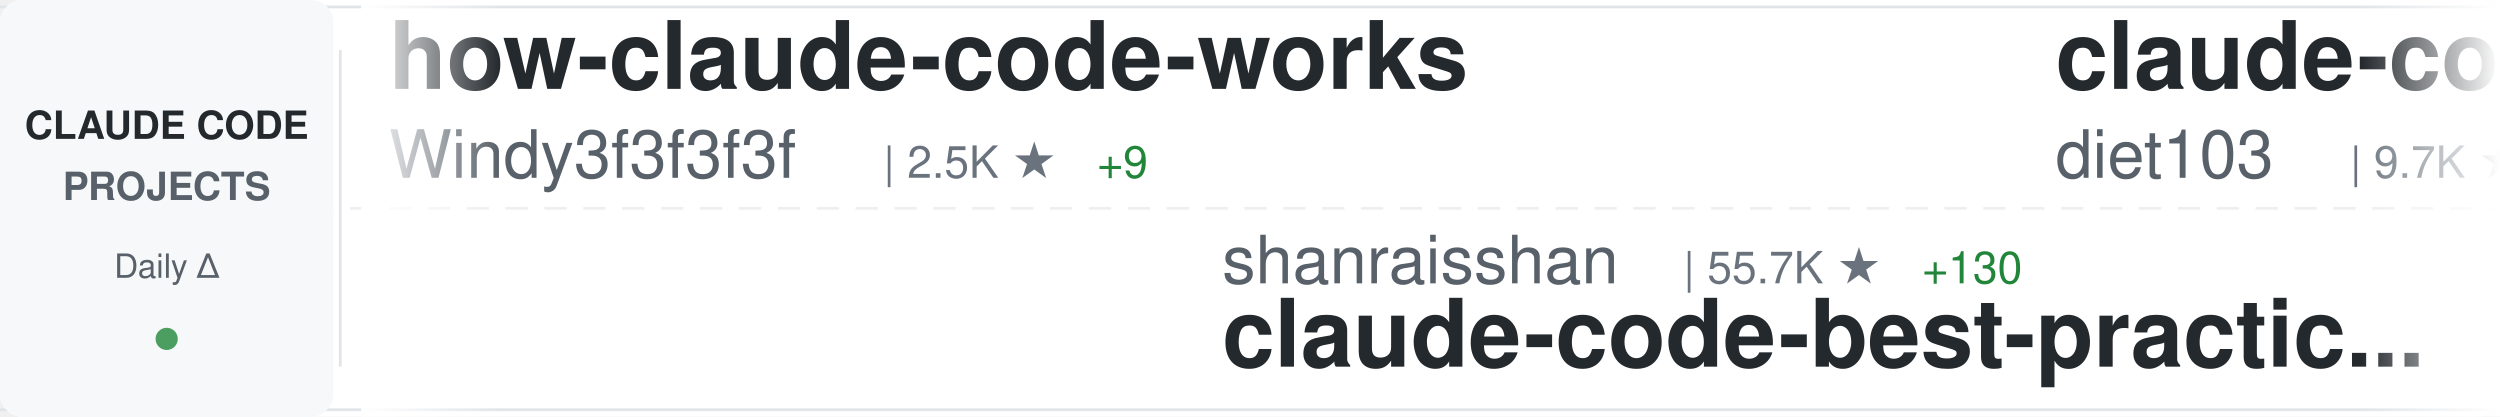
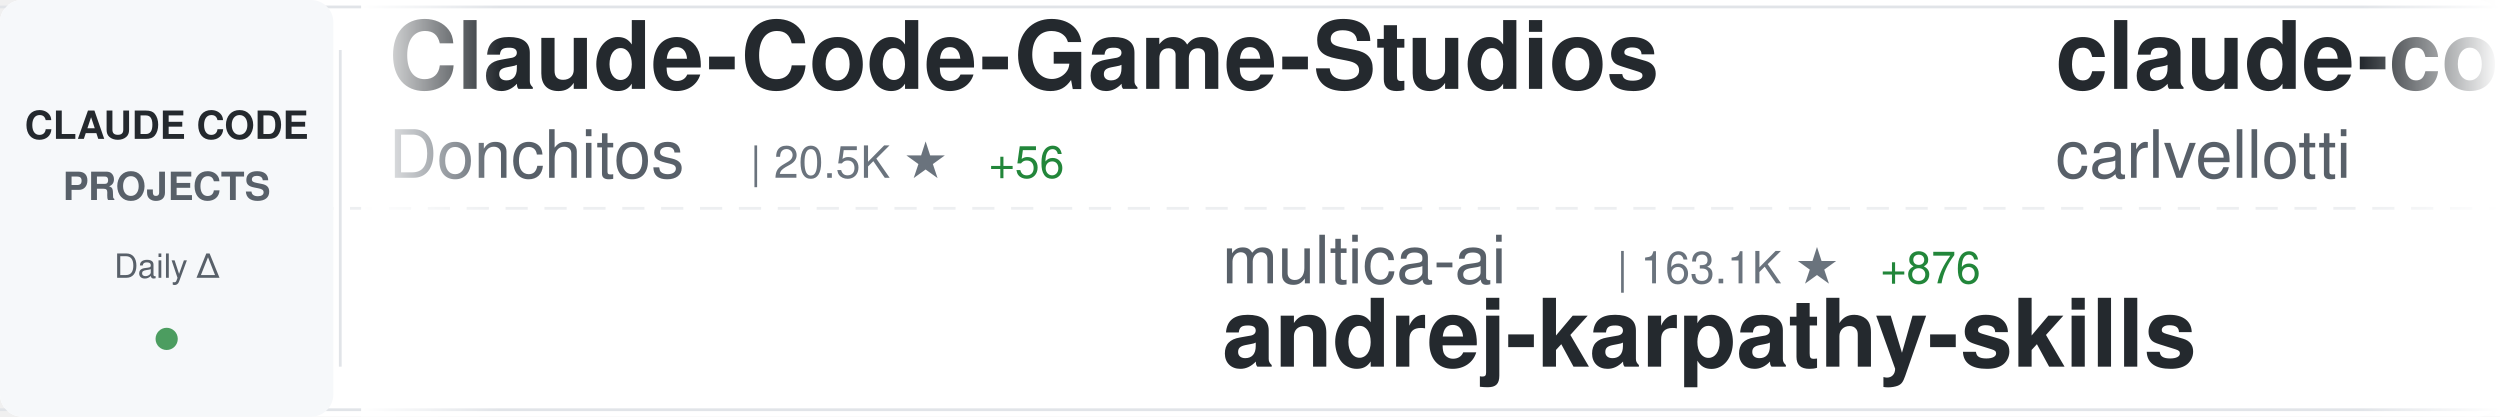
<svg xmlns="http://www.w3.org/2000/svg" width="900" height="150">
  <defs>
    <linearGradient id="awesomeLeftFade" x1="0%" y1="0%" x2="100%" y2="0%">
      <stop offset="0%" style="stop-color:#ffffff;stop-opacity:1" />
      <stop offset="100%" style="stop-color:#ffffff;stop-opacity:0" />
    </linearGradient>
    <linearGradient id="awesomeRightFade" x1="0%" y1="0%" x2="100%" y2="0%">
      <stop offset="0%" style="stop-color:#ffffff;stop-opacity:0" />
      <stop offset="100%" style="stop-color:#ffffff;stop-opacity:1" />
    </linearGradient>
  </defs>
  <rect width="900" height="150" fill="#ffffff" rx="8" />
  <rect x="0" y="2" width="900" height="1" fill="#e1e4e8" />
  <rect x="0" y="147" width="900" height="1" fill="#e1e4e8" />
  <line x1="0" y1="75" x2="900" y2="75" stroke="#e1e4e8" stroke-width="1" stroke-dasharray="8 6" opacity="0.6" />
  <rect x="0" y="0" width="120" height="150" fill="#f6f8fa" rx="8" />
  <text x="60" y="50" font-family="-apple-system, BlinkMacSystemFont, 'Segoe UI', Helvetica, Arial, sans-serif" font-size="14" font-weight="600" fill="#24292e" text-anchor="middle">CLAUDE CODE</text>
  <text x="60" y="72" font-family="-apple-system, BlinkMacSystemFont, 'Segoe UI', Helvetica, Arial, sans-serif" font-size="14" font-weight="600" fill="#586069" text-anchor="middle">PROJECTS</text>
  <text x="60" y="100" font-family="-apple-system, BlinkMacSystemFont, 'Segoe UI', Helvetica, Arial, sans-serif" font-size="12" font-weight="500" fill="#586069" text-anchor="middle">Daily Δ</text>
  <circle cx="60" cy="122" r="4" fill="#22863a" opacity="0.8" />
  <rect x="122" y="18" width="1" height="114" fill="#e1e4e8" />
  <clipPath id="awesomeTickerClip">
    <rect x="130" y="0" width="770" height="150" />
  </clipPath>
  <g clip-path="url(#awesomeTickerClip)">
    <g id="awesomeTickerItems">
      <animateTransform attributeName="transform" attributeType="XML" type="translate" from="0 0" to="-3000 0" dur="54s" repeatCount="indefinite" />
      <g transform="translate(0, 0)">
-         <text x="140" y="32" font-family="-apple-system, BlinkMacSystemFont, 'Segoe UI', Helvetica, Arial, sans-serif" font-size="34" font-weight="600" fill="#24292e">how-claude-code-works</text>
-         <text x="140" y="64" font-family="-apple-system, BlinkMacSystemFont, 'Segoe UI', Helvetica, Arial, sans-serif" font-size="24" font-weight="400" fill="#586069">Windy3f3f3f3f</text>
-         <text x="318" y="64" font-family="-apple-system, BlinkMacSystemFont, 'Segoe UI', Helvetica, Arial, sans-serif" font-size="16" font-weight="500" fill="#6a737d">| 2.5K ★</text>
-         <text x="395" y="64" font-family="-apple-system, BlinkMacSystemFont, 'Segoe UI', Helvetica, Arial, sans-serif" font-size="16" font-weight="500" fill="#22863a"> +9</text>
-       </g>
-       <g transform="translate(300, 0)">
-         <text x="140" y="102" font-family="-apple-system, BlinkMacSystemFont, 'Segoe UI', Helvetica, Arial, sans-serif" font-size="24" font-weight="400" fill="#586069">shanraisshan</text>
-         <text x="306" y="102" font-family="-apple-system, BlinkMacSystemFont, 'Segoe UI', Helvetica, Arial, sans-serif" font-size="16" font-weight="500" fill="#6a737d">| 55.7K ★</text>
-         <text x="392" y="102" font-family="-apple-system, BlinkMacSystemFont, 'Segoe UI', Helvetica, Arial, sans-serif" font-size="16" font-weight="500" fill="#22863a"> +130</text>
-         <text x="140" y="132" font-family="-apple-system, BlinkMacSystemFont, 'Segoe UI', Helvetica, Arial, sans-serif" font-size="34" font-weight="600" fill="#24292e">claude-code-best-practic...</text>
-       </g>
-       <g transform="translate(600, 0)">
-         <text x="140" y="32" font-family="-apple-system, BlinkMacSystemFont, 'Segoe UI', Helvetica, Arial, sans-serif" font-size="34" font-weight="600" fill="#24292e">claude-code-infrastructu...</text>
-         <text x="140" y="64" font-family="-apple-system, BlinkMacSystemFont, 'Segoe UI', Helvetica, Arial, sans-serif" font-size="24" font-weight="400" fill="#586069">diet103</text>
-         <text x="246" y="64" font-family="-apple-system, BlinkMacSystemFont, 'Segoe UI', Helvetica, Arial, sans-serif" font-size="16" font-weight="500" fill="#6a737d">| 9.7K ★</text>
-         <text x="323" y="64" font-family="-apple-system, BlinkMacSystemFont, 'Segoe UI', Helvetica, Arial, sans-serif" font-size="16" font-weight="500" fill="#22863a"> +2</text>
-       </g>
-       <g transform="translate(900, 0)">
-         <text x="140" y="102" font-family="-apple-system, BlinkMacSystemFont, 'Segoe UI', Helvetica, Arial, sans-serif" font-size="24" font-weight="400" fill="#586069">Yeachan-Heo</text>
-         <text x="294" y="102" font-family="-apple-system, BlinkMacSystemFont, 'Segoe UI', Helvetica, Arial, sans-serif" font-size="16" font-weight="500" fill="#6a737d">| 35.4K ★</text>
-         <text x="380" y="102" font-family="-apple-system, BlinkMacSystemFont, 'Segoe UI', Helvetica, Arial, sans-serif" font-size="16" font-weight="500" fill="#22863a"> +77</text>
-         <text x="140" y="132" font-family="-apple-system, BlinkMacSystemFont, 'Segoe UI', Helvetica, Arial, sans-serif" font-size="34" font-weight="600" fill="#24292e">oh-my-claudecode</text>
-       </g>
-       <g transform="translate(1200, 0)">
-         <text x="140" y="32" font-family="-apple-system, BlinkMacSystemFont, 'Segoe UI', Helvetica, Arial, sans-serif" font-size="34" font-weight="600" fill="#24292e">ClaudeCodeAgents</text>
-         <text x="140" y="64" font-family="-apple-system, BlinkMacSystemFont, 'Segoe UI', Helvetica, Arial, sans-serif" font-size="24" font-weight="400" fill="#586069">darcyegb</text>
-         <text x="258" y="64" font-family="-apple-system, BlinkMacSystemFont, 'Segoe UI', Helvetica, Arial, sans-serif" font-size="16" font-weight="500" fill="#6a737d">| 708 ★</text>
-         <text x="326" y="64" font-family="-apple-system, BlinkMacSystemFont, 'Segoe UI', Helvetica, Arial, sans-serif" font-size="16" font-weight="500" fill="#22863a"> +2</text>
-       </g>
-       <g transform="translate(1500, 0)">
-         <text x="140" y="102" font-family="-apple-system, BlinkMacSystemFont, 'Segoe UI', Helvetica, Arial, sans-serif" font-size="24" font-weight="400" fill="#586069">frankbria</text>
-         <text x="270" y="102" font-family="-apple-system, BlinkMacSystemFont, 'Segoe UI', Helvetica, Arial, sans-serif" font-size="16" font-weight="500" fill="#6a737d">| 9.2K ★</text>
-         <text x="347" y="102" font-family="-apple-system, BlinkMacSystemFont, 'Segoe UI', Helvetica, Arial, sans-serif" font-size="16" font-weight="500" fill="#22863a"> +4</text>
-         <text x="140" y="132" font-family="-apple-system, BlinkMacSystemFont, 'Segoe UI', Helvetica, Arial, sans-serif" font-size="34" font-weight="600" fill="#24292e">ralph-claude-code</text>
-       </g>
-       <g transform="translate(1800, 0)">
        <text x="140" y="32" font-family="-apple-system, BlinkMacSystemFont, 'Segoe UI', Helvetica, Arial, sans-serif" font-size="34" font-weight="600" fill="#24292e">Claude-Code-Game-Studios</text>
        <text x="140" y="64" font-family="-apple-system, BlinkMacSystemFont, 'Segoe UI', Helvetica, Arial, sans-serif" font-size="24" font-weight="400" fill="#586069">Donchitos</text>
        <text x="270" y="64" font-family="-apple-system, BlinkMacSystemFont, 'Segoe UI', Helvetica, Arial, sans-serif" font-size="16" font-weight="500" fill="#6a737d">| 20.5K ★</text>
-         <text x="356" y="64" font-family="-apple-system, BlinkMacSystemFont, 'Segoe UI', Helvetica, Arial, sans-serif" font-size="16" font-weight="500" fill="#22863a"> +57</text>
+         <text x="356" y="64" font-family="-apple-system, BlinkMacSystemFont, 'Segoe UI', Helvetica, Arial, sans-serif" font-size="16" font-weight="500" fill="#22863a"> +56</text>
+       </g>
+       <g transform="translate(300, 0)">
+         <text x="140" y="102" font-family="-apple-system, BlinkMacSystemFont, 'Segoe UI', Helvetica, Arial, sans-serif" font-size="24" font-weight="400" fill="#586069">multica-ai</text>
+         <text x="282" y="102" font-family="-apple-system, BlinkMacSystemFont, 'Segoe UI', Helvetica, Arial, sans-serif" font-size="16" font-weight="500" fill="#6a737d">| 163.1K ★</text>
+         <text x="377" y="102" font-family="-apple-system, BlinkMacSystemFont, 'Segoe UI', Helvetica, Arial, sans-serif" font-size="16" font-weight="500" fill="#22863a"> +876</text>
+         <text x="140" y="132" font-family="-apple-system, BlinkMacSystemFont, 'Segoe UI', Helvetica, Arial, sans-serif" font-size="34" font-weight="600" fill="#24292e">andrej-karpathy-skills</text>
+       </g>
+       <g transform="translate(600, 0)">
+         <text x="140" y="32" font-family="-apple-system, BlinkMacSystemFont, 'Segoe UI', Helvetica, Arial, sans-serif" font-size="34" font-weight="600" fill="#24292e">claude-code-pm-course</text>
+         <text x="140" y="64" font-family="-apple-system, BlinkMacSystemFont, 'Segoe UI', Helvetica, Arial, sans-serif" font-size="24" font-weight="400" fill="#586069">carlvellotti</text>
+         <text x="306" y="64" font-family="-apple-system, BlinkMacSystemFont, 'Segoe UI', Helvetica, Arial, sans-serif" font-size="16" font-weight="500" fill="#6a737d">| 2.1K ★</text>
+         <text x="383" y="64" font-family="-apple-system, BlinkMacSystemFont, 'Segoe UI', Helvetica, Arial, sans-serif" font-size="16" font-weight="500" fill="#22863a"> +1</text>
+       </g>
+       <g transform="translate(900, 0)">
+         <text x="140" y="102" font-family="-apple-system, BlinkMacSystemFont, 'Segoe UI', Helvetica, Arial, sans-serif" font-size="24" font-weight="400" fill="#586069">fuergaosi233</text>
+         <text x="306" y="102" font-family="-apple-system, BlinkMacSystemFont, 'Segoe UI', Helvetica, Arial, sans-serif" font-size="16" font-weight="500" fill="#6a737d">| 2.6K ★</text>
+         <text x="383" y="102" font-family="-apple-system, BlinkMacSystemFont, 'Segoe UI', Helvetica, Arial, sans-serif" font-size="16" font-weight="500" fill="#22863a"> +3</text>
+         <text x="140" y="132" font-family="-apple-system, BlinkMacSystemFont, 'Segoe UI', Helvetica, Arial, sans-serif" font-size="34" font-weight="600" fill="#24292e">claude-code-proxy</text>
+       </g>
+       <g transform="translate(1200, 0)">
+         <text x="140" y="32" font-family="-apple-system, BlinkMacSystemFont, 'Segoe UI', Helvetica, Arial, sans-serif" font-size="34" font-weight="600" fill="#24292e">claude-code-ultimate-gui...</text>
+         <text x="140" y="64" font-family="-apple-system, BlinkMacSystemFont, 'Segoe UI', Helvetica, Arial, sans-serif" font-size="24" font-weight="400" fill="#586069">FlorianBruniaux</text>
+         <text x="342" y="64" font-family="-apple-system, BlinkMacSystemFont, 'Segoe UI', Helvetica, Arial, sans-serif" font-size="16" font-weight="500" fill="#6a737d">| 4.6K ★</text>
+         <text x="419" y="64" font-family="-apple-system, BlinkMacSystemFont, 'Segoe UI', Helvetica, Arial, sans-serif" font-size="16" font-weight="500" fill="#22863a"> +18</text>
+       </g>
+       <g transform="translate(1500, 0)">
+         <text x="140" y="102" font-family="-apple-system, BlinkMacSystemFont, 'Segoe UI', Helvetica, Arial, sans-serif" font-size="24" font-weight="400" fill="#586069">snarktank</text>
+         <text x="270" y="102" font-family="-apple-system, BlinkMacSystemFont, 'Segoe UI', Helvetica, Arial, sans-serif" font-size="16" font-weight="500" fill="#6a737d">| 19.8K ★</text>
+         <text x="356" y="102" font-family="-apple-system, BlinkMacSystemFont, 'Segoe UI', Helvetica, Arial, sans-serif" font-size="16" font-weight="500" fill="#22863a"> +31</text>
+         <text x="140" y="132" font-family="-apple-system, BlinkMacSystemFont, 'Segoe UI', Helvetica, Arial, sans-serif" font-size="34" font-weight="600" fill="#24292e">ralph</text>
+       </g>
+       <g transform="translate(1800, 0)">
+         <text x="140" y="32" font-family="-apple-system, BlinkMacSystemFont, 'Segoe UI', Helvetica, Arial, sans-serif" font-size="34" font-weight="600" fill="#24292e">claude-code-system-promp...</text>
+         <text x="140" y="64" font-family="-apple-system, BlinkMacSystemFont, 'Segoe UI', Helvetica, Arial, sans-serif" font-size="24" font-weight="400" fill="#586069">Piebald-AI</text>
+         <text x="282" y="64" font-family="-apple-system, BlinkMacSystemFont, 'Segoe UI', Helvetica, Arial, sans-serif" font-size="16" font-weight="500" fill="#6a737d">| 10.7K ★</text>
+         <text x="368" y="64" font-family="-apple-system, BlinkMacSystemFont, 'Segoe UI', Helvetica, Arial, sans-serif" font-size="16" font-weight="500" fill="#22863a"> +30</text>
      </g>
      <g transform="translate(2100, 0)">
-         <text x="140" y="102" font-family="-apple-system, BlinkMacSystemFont, 'Segoe UI', Helvetica, Arial, sans-serif" font-size="24" font-weight="400" fill="#586069">davila7</text>
-         <text x="246" y="102" font-family="-apple-system, BlinkMacSystemFont, 'Segoe UI', Helvetica, Arial, sans-serif" font-size="16" font-weight="500" fill="#6a737d">| 27.7K ★</text>
-         <text x="332" y="102" font-family="-apple-system, BlinkMacSystemFont, 'Segoe UI', Helvetica, Arial, sans-serif" font-size="16" font-weight="500" fill="#22863a"> +21</text>
-         <text x="140" y="132" font-family="-apple-system, BlinkMacSystemFont, 'Segoe UI', Helvetica, Arial, sans-serif" font-size="34" font-weight="600" fill="#24292e">claude-code-templates</text>
+         <text x="140" y="102" font-family="-apple-system, BlinkMacSystemFont, 'Segoe UI', Helvetica, Arial, sans-serif" font-size="24" font-weight="400" fill="#586069">Yeachan-Heo</text>
+         <text x="294" y="102" font-family="-apple-system, BlinkMacSystemFont, 'Segoe UI', Helvetica, Arial, sans-serif" font-size="16" font-weight="500" fill="#6a737d">| 35.4K ★</text>
+         <text x="380" y="102" font-family="-apple-system, BlinkMacSystemFont, 'Segoe UI', Helvetica, Arial, sans-serif" font-size="16" font-weight="500" fill="#22863a"> +73</text>
+         <text x="140" y="132" font-family="-apple-system, BlinkMacSystemFont, 'Segoe UI', Helvetica, Arial, sans-serif" font-size="34" font-weight="600" fill="#24292e">oh-my-claudecode</text>
      </g>
      <g transform="translate(2400, 0)">
-         <text x="140" y="32" font-family="-apple-system, BlinkMacSystemFont, 'Segoe UI', Helvetica, Arial, sans-serif" font-size="34" font-weight="600" fill="#24292e">claude-code-guide</text>
-         <text x="140" y="64" font-family="-apple-system, BlinkMacSystemFont, 'Segoe UI', Helvetica, Arial, sans-serif" font-size="24" font-weight="400" fill="#586069">zebbern</text>
-         <text x="246" y="64" font-family="-apple-system, BlinkMacSystemFont, 'Segoe UI', Helvetica, Arial, sans-serif" font-size="16" font-weight="500" fill="#6a737d">| 4.2K ★</text>
-         <text x="323" y="64" font-family="-apple-system, BlinkMacSystemFont, 'Segoe UI', Helvetica, Arial, sans-serif" font-size="16" font-weight="500" fill="#22863a"> +4</text>
+         <text x="140" y="32" font-family="-apple-system, BlinkMacSystemFont, 'Segoe UI', Helvetica, Arial, sans-serif" font-size="34" font-weight="600" fill="#24292e">claude-howto</text>
+         <text x="140" y="64" font-family="-apple-system, BlinkMacSystemFont, 'Segoe UI', Helvetica, Arial, sans-serif" font-size="24" font-weight="400" fill="#586069">luongnv89</text>
+         <text x="270" y="64" font-family="-apple-system, BlinkMacSystemFont, 'Segoe UI', Helvetica, Arial, sans-serif" font-size="16" font-weight="500" fill="#6a737d">| 34.7K ★</text>
+         <text x="356" y="64" font-family="-apple-system, BlinkMacSystemFont, 'Segoe UI', Helvetica, Arial, sans-serif" font-size="16" font-weight="500" fill="#22863a"> +92</text>
      </g>
      <g transform="translate(2700, 0)">
-         <text x="140" y="102" font-family="-apple-system, BlinkMacSystemFont, 'Segoe UI', Helvetica, Arial, sans-serif" font-size="24" font-weight="400" fill="#586069">lintsinghua</text>
-         <text x="294" y="102" font-family="-apple-system, BlinkMacSystemFont, 'Segoe UI', Helvetica, Arial, sans-serif" font-size="16" font-weight="500" fill="#6a737d">| 3.5K ★</text>
-         <text x="371" y="102" font-family="-apple-system, BlinkMacSystemFont, 'Segoe UI', Helvetica, Arial, sans-serif" font-size="16" font-weight="500" fill="#22863a"> +13</text>
-         <text x="140" y="132" font-family="-apple-system, BlinkMacSystemFont, 'Segoe UI', Helvetica, Arial, sans-serif" font-size="34" font-weight="600" fill="#24292e">claude-code-book</text>
+         <text x="140" y="102" font-family="-apple-system, BlinkMacSystemFont, 'Segoe UI', Helvetica, Arial, sans-serif" font-size="24" font-weight="400" fill="#586069">zstmfhy</text>
+         <text x="246" y="102" font-family="-apple-system, BlinkMacSystemFont, 'Segoe UI', Helvetica, Arial, sans-serif" font-size="16" font-weight="500" fill="#6a737d">| 190 ★</text>
+         <text x="140" y="132" font-family="-apple-system, BlinkMacSystemFont, 'Segoe UI', Helvetica, Arial, sans-serif" font-size="34" font-weight="600" fill="#24292e">Claude-code</text>
      </g>
      <g transform="translate(3000, 0)">
-         <text x="140" y="32" font-family="-apple-system, BlinkMacSystemFont, 'Segoe UI', Helvetica, Arial, sans-serif" font-size="34" font-weight="600" fill="#24292e">how-claude-code-works</text>
-         <text x="140" y="64" font-family="-apple-system, BlinkMacSystemFont, 'Segoe UI', Helvetica, Arial, sans-serif" font-size="24" font-weight="400" fill="#586069">Windy3f3f3f3f</text>
-         <text x="318" y="64" font-family="-apple-system, BlinkMacSystemFont, 'Segoe UI', Helvetica, Arial, sans-serif" font-size="16" font-weight="500" fill="#6a737d">| 2.5K ★</text>
-         <text x="395" y="64" font-family="-apple-system, BlinkMacSystemFont, 'Segoe UI', Helvetica, Arial, sans-serif" font-size="16" font-weight="500" fill="#22863a"> +9</text>
+         <text x="140" y="32" font-family="-apple-system, BlinkMacSystemFont, 'Segoe UI', Helvetica, Arial, sans-serif" font-size="34" font-weight="600" fill="#24292e">Claude-Code-Game-Studios</text>
+         <text x="140" y="64" font-family="-apple-system, BlinkMacSystemFont, 'Segoe UI', Helvetica, Arial, sans-serif" font-size="24" font-weight="400" fill="#586069">Donchitos</text>
+         <text x="270" y="64" font-family="-apple-system, BlinkMacSystemFont, 'Segoe UI', Helvetica, Arial, sans-serif" font-size="16" font-weight="500" fill="#6a737d">| 20.5K ★</text>
+         <text x="356" y="64" font-family="-apple-system, BlinkMacSystemFont, 'Segoe UI', Helvetica, Arial, sans-serif" font-size="16" font-weight="500" fill="#22863a"> +56</text>
      </g>
      <g transform="translate(3300, 0)">
-         <text x="140" y="102" font-family="-apple-system, BlinkMacSystemFont, 'Segoe UI', Helvetica, Arial, sans-serif" font-size="24" font-weight="400" fill="#586069">shanraisshan</text>
-         <text x="306" y="102" font-family="-apple-system, BlinkMacSystemFont, 'Segoe UI', Helvetica, Arial, sans-serif" font-size="16" font-weight="500" fill="#6a737d">| 55.7K ★</text>
-         <text x="392" y="102" font-family="-apple-system, BlinkMacSystemFont, 'Segoe UI', Helvetica, Arial, sans-serif" font-size="16" font-weight="500" fill="#22863a"> +130</text>
-         <text x="140" y="132" font-family="-apple-system, BlinkMacSystemFont, 'Segoe UI', Helvetica, Arial, sans-serif" font-size="34" font-weight="600" fill="#24292e">claude-code-best-practic...</text>
+         <text x="140" y="102" font-family="-apple-system, BlinkMacSystemFont, 'Segoe UI', Helvetica, Arial, sans-serif" font-size="24" font-weight="400" fill="#586069">multica-ai</text>
+         <text x="282" y="102" font-family="-apple-system, BlinkMacSystemFont, 'Segoe UI', Helvetica, Arial, sans-serif" font-size="16" font-weight="500" fill="#6a737d">| 163.1K ★</text>
+         <text x="377" y="102" font-family="-apple-system, BlinkMacSystemFont, 'Segoe UI', Helvetica, Arial, sans-serif" font-size="16" font-weight="500" fill="#22863a"> +876</text>
+         <text x="140" y="132" font-family="-apple-system, BlinkMacSystemFont, 'Segoe UI', Helvetica, Arial, sans-serif" font-size="34" font-weight="600" fill="#24292e">andrej-karpathy-skills</text>
      </g>
      <g transform="translate(3600, 0)">
-         <text x="140" y="32" font-family="-apple-system, BlinkMacSystemFont, 'Segoe UI', Helvetica, Arial, sans-serif" font-size="34" font-weight="600" fill="#24292e">claude-code-infrastructu...</text>
-         <text x="140" y="64" font-family="-apple-system, BlinkMacSystemFont, 'Segoe UI', Helvetica, Arial, sans-serif" font-size="24" font-weight="400" fill="#586069">diet103</text>
-         <text x="246" y="64" font-family="-apple-system, BlinkMacSystemFont, 'Segoe UI', Helvetica, Arial, sans-serif" font-size="16" font-weight="500" fill="#6a737d">| 9.7K ★</text>
-         <text x="323" y="64" font-family="-apple-system, BlinkMacSystemFont, 'Segoe UI', Helvetica, Arial, sans-serif" font-size="16" font-weight="500" fill="#22863a"> +2</text>
+         <text x="140" y="32" font-family="-apple-system, BlinkMacSystemFont, 'Segoe UI', Helvetica, Arial, sans-serif" font-size="34" font-weight="600" fill="#24292e">claude-code-pm-course</text>
+         <text x="140" y="64" font-family="-apple-system, BlinkMacSystemFont, 'Segoe UI', Helvetica, Arial, sans-serif" font-size="24" font-weight="400" fill="#586069">carlvellotti</text>
+         <text x="306" y="64" font-family="-apple-system, BlinkMacSystemFont, 'Segoe UI', Helvetica, Arial, sans-serif" font-size="16" font-weight="500" fill="#6a737d">| 2.1K ★</text>
+         <text x="383" y="64" font-family="-apple-system, BlinkMacSystemFont, 'Segoe UI', Helvetica, Arial, sans-serif" font-size="16" font-weight="500" fill="#22863a"> +1</text>
      </g>
      <g transform="translate(3900, 0)">
-         <text x="140" y="102" font-family="-apple-system, BlinkMacSystemFont, 'Segoe UI', Helvetica, Arial, sans-serif" font-size="24" font-weight="400" fill="#586069">Yeachan-Heo</text>
-         <text x="294" y="102" font-family="-apple-system, BlinkMacSystemFont, 'Segoe UI', Helvetica, Arial, sans-serif" font-size="16" font-weight="500" fill="#6a737d">| 35.4K ★</text>
-         <text x="380" y="102" font-family="-apple-system, BlinkMacSystemFont, 'Segoe UI', Helvetica, Arial, sans-serif" font-size="16" font-weight="500" fill="#22863a"> +77</text>
-         <text x="140" y="132" font-family="-apple-system, BlinkMacSystemFont, 'Segoe UI', Helvetica, Arial, sans-serif" font-size="34" font-weight="600" fill="#24292e">oh-my-claudecode</text>
+         <text x="140" y="102" font-family="-apple-system, BlinkMacSystemFont, 'Segoe UI', Helvetica, Arial, sans-serif" font-size="24" font-weight="400" fill="#586069">fuergaosi233</text>
+         <text x="306" y="102" font-family="-apple-system, BlinkMacSystemFont, 'Segoe UI', Helvetica, Arial, sans-serif" font-size="16" font-weight="500" fill="#6a737d">| 2.6K ★</text>
+         <text x="383" y="102" font-family="-apple-system, BlinkMacSystemFont, 'Segoe UI', Helvetica, Arial, sans-serif" font-size="16" font-weight="500" fill="#22863a"> +3</text>
+         <text x="140" y="132" font-family="-apple-system, BlinkMacSystemFont, 'Segoe UI', Helvetica, Arial, sans-serif" font-size="34" font-weight="600" fill="#24292e">claude-code-proxy</text>
      </g>
    </g>
  </g>
  <rect x="130" y="0" width="50" height="150" fill="url(#awesomeLeftFade)" />
  <rect x="850" y="0" width="50" height="150" fill="url(#awesomeRightFade)" />
</svg>
